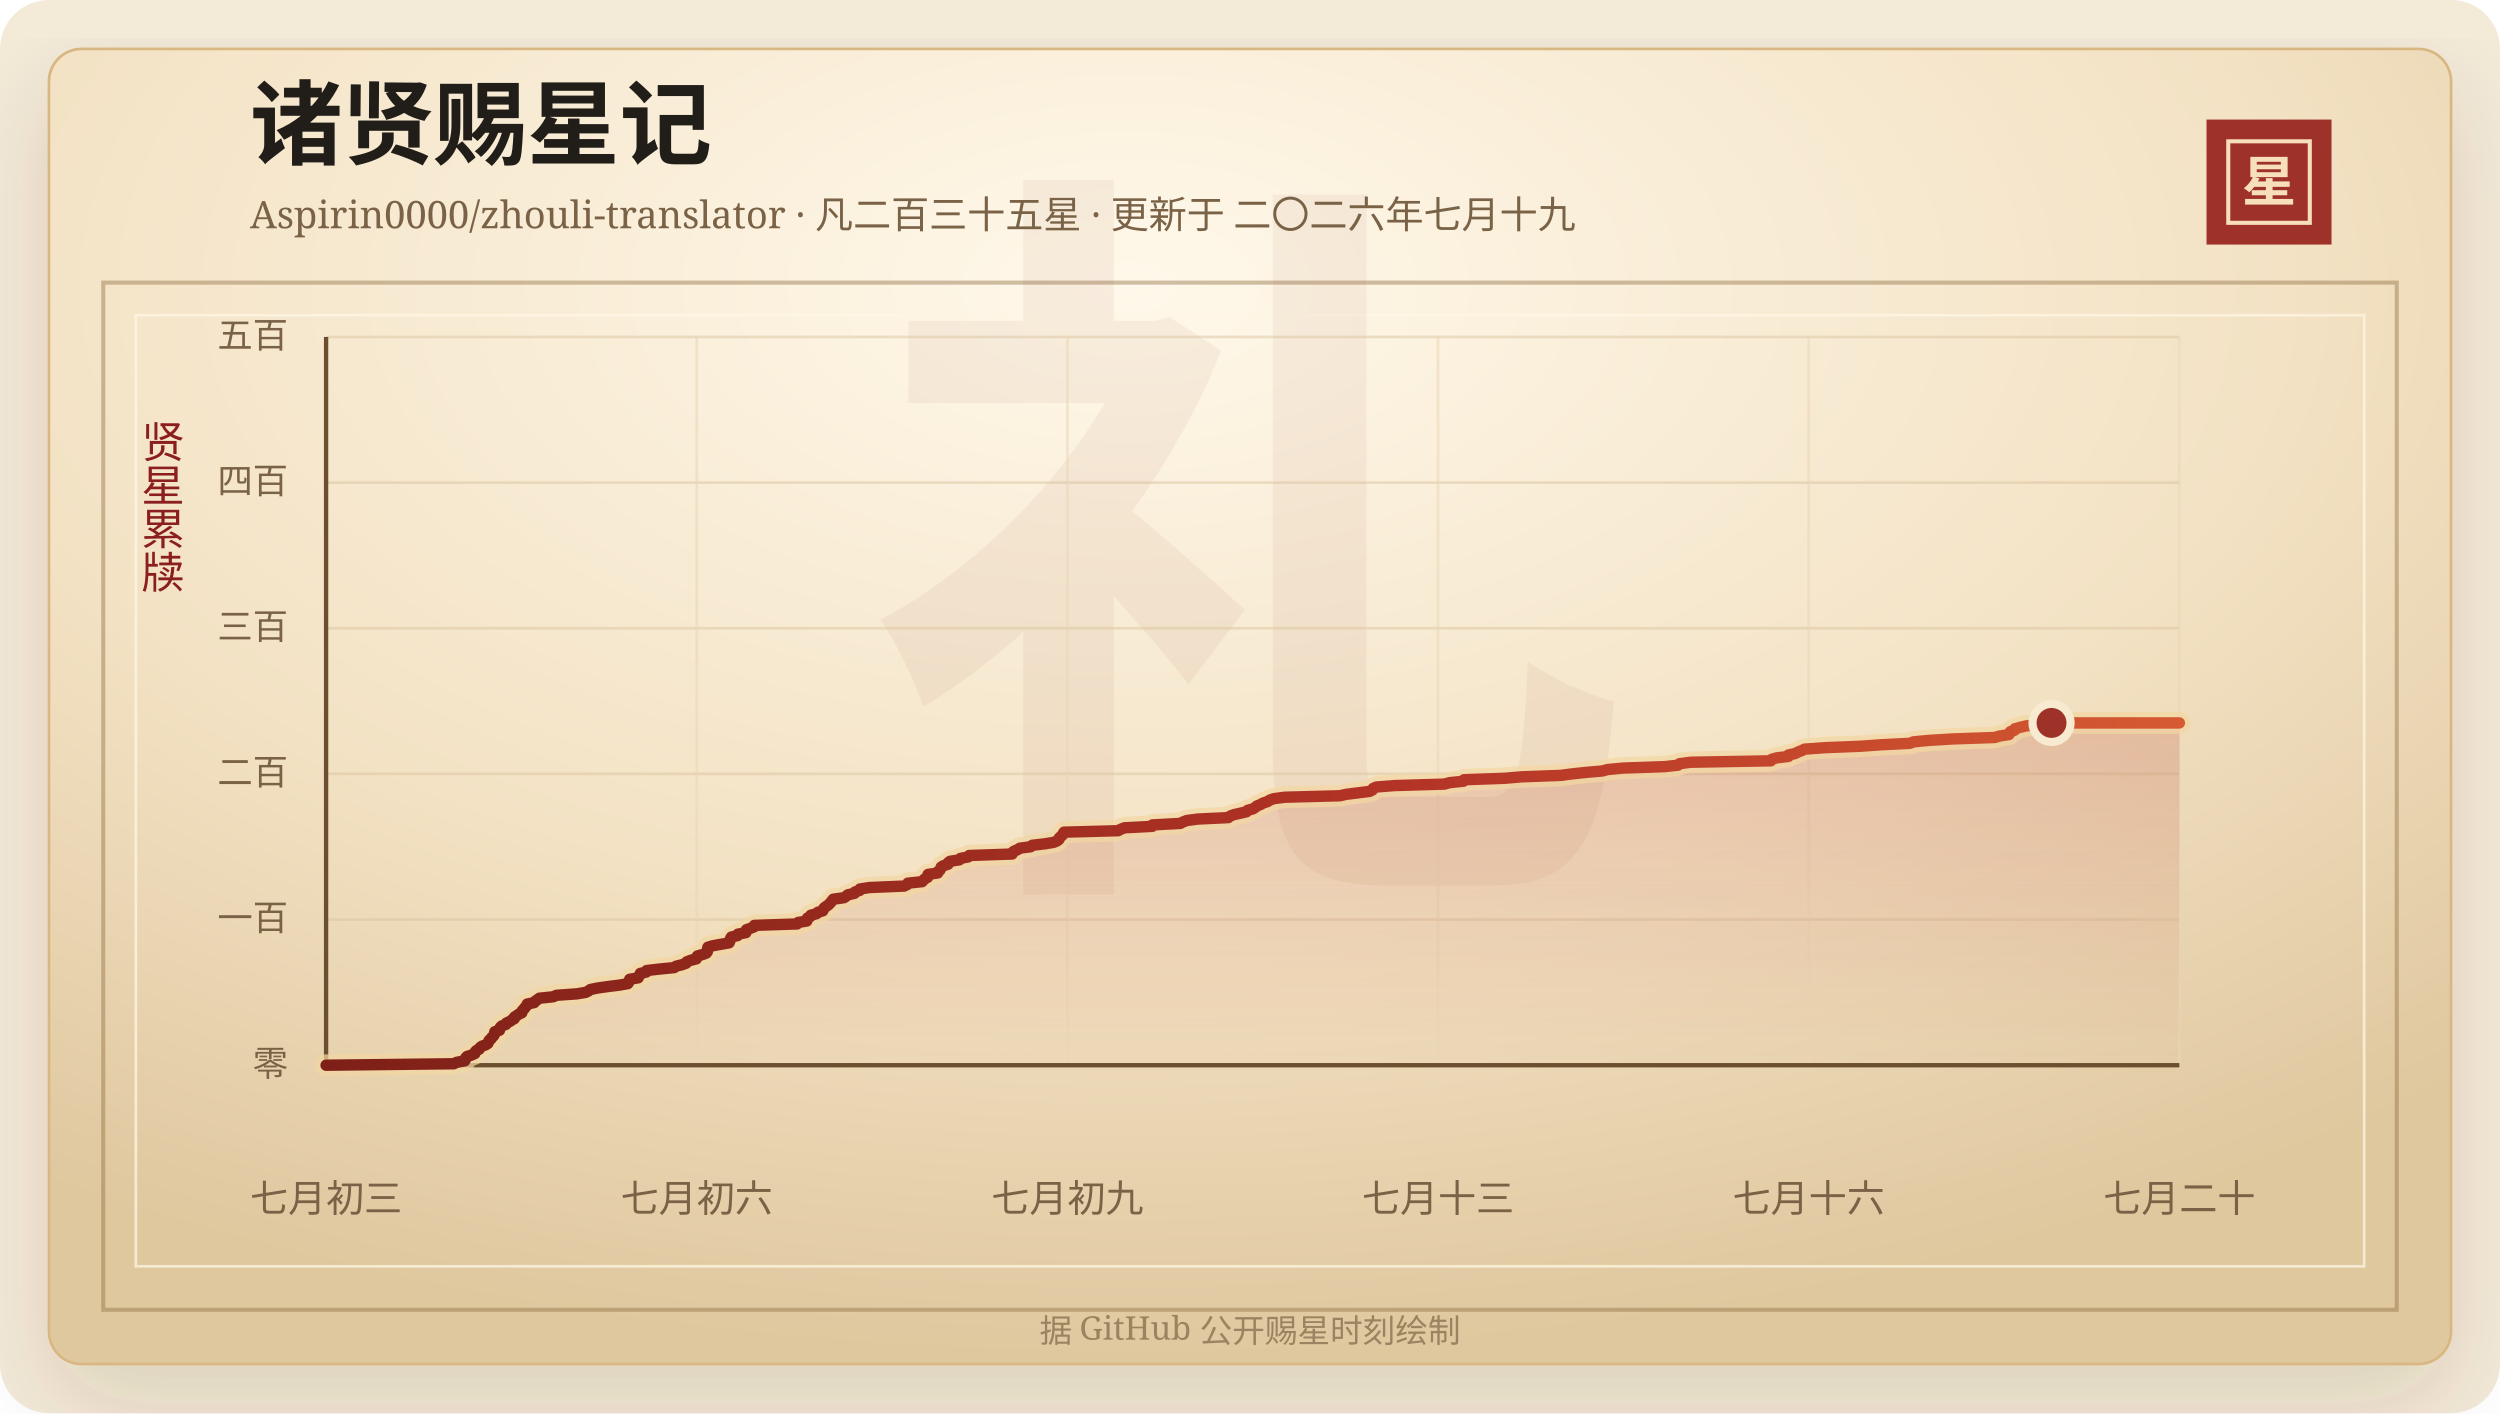
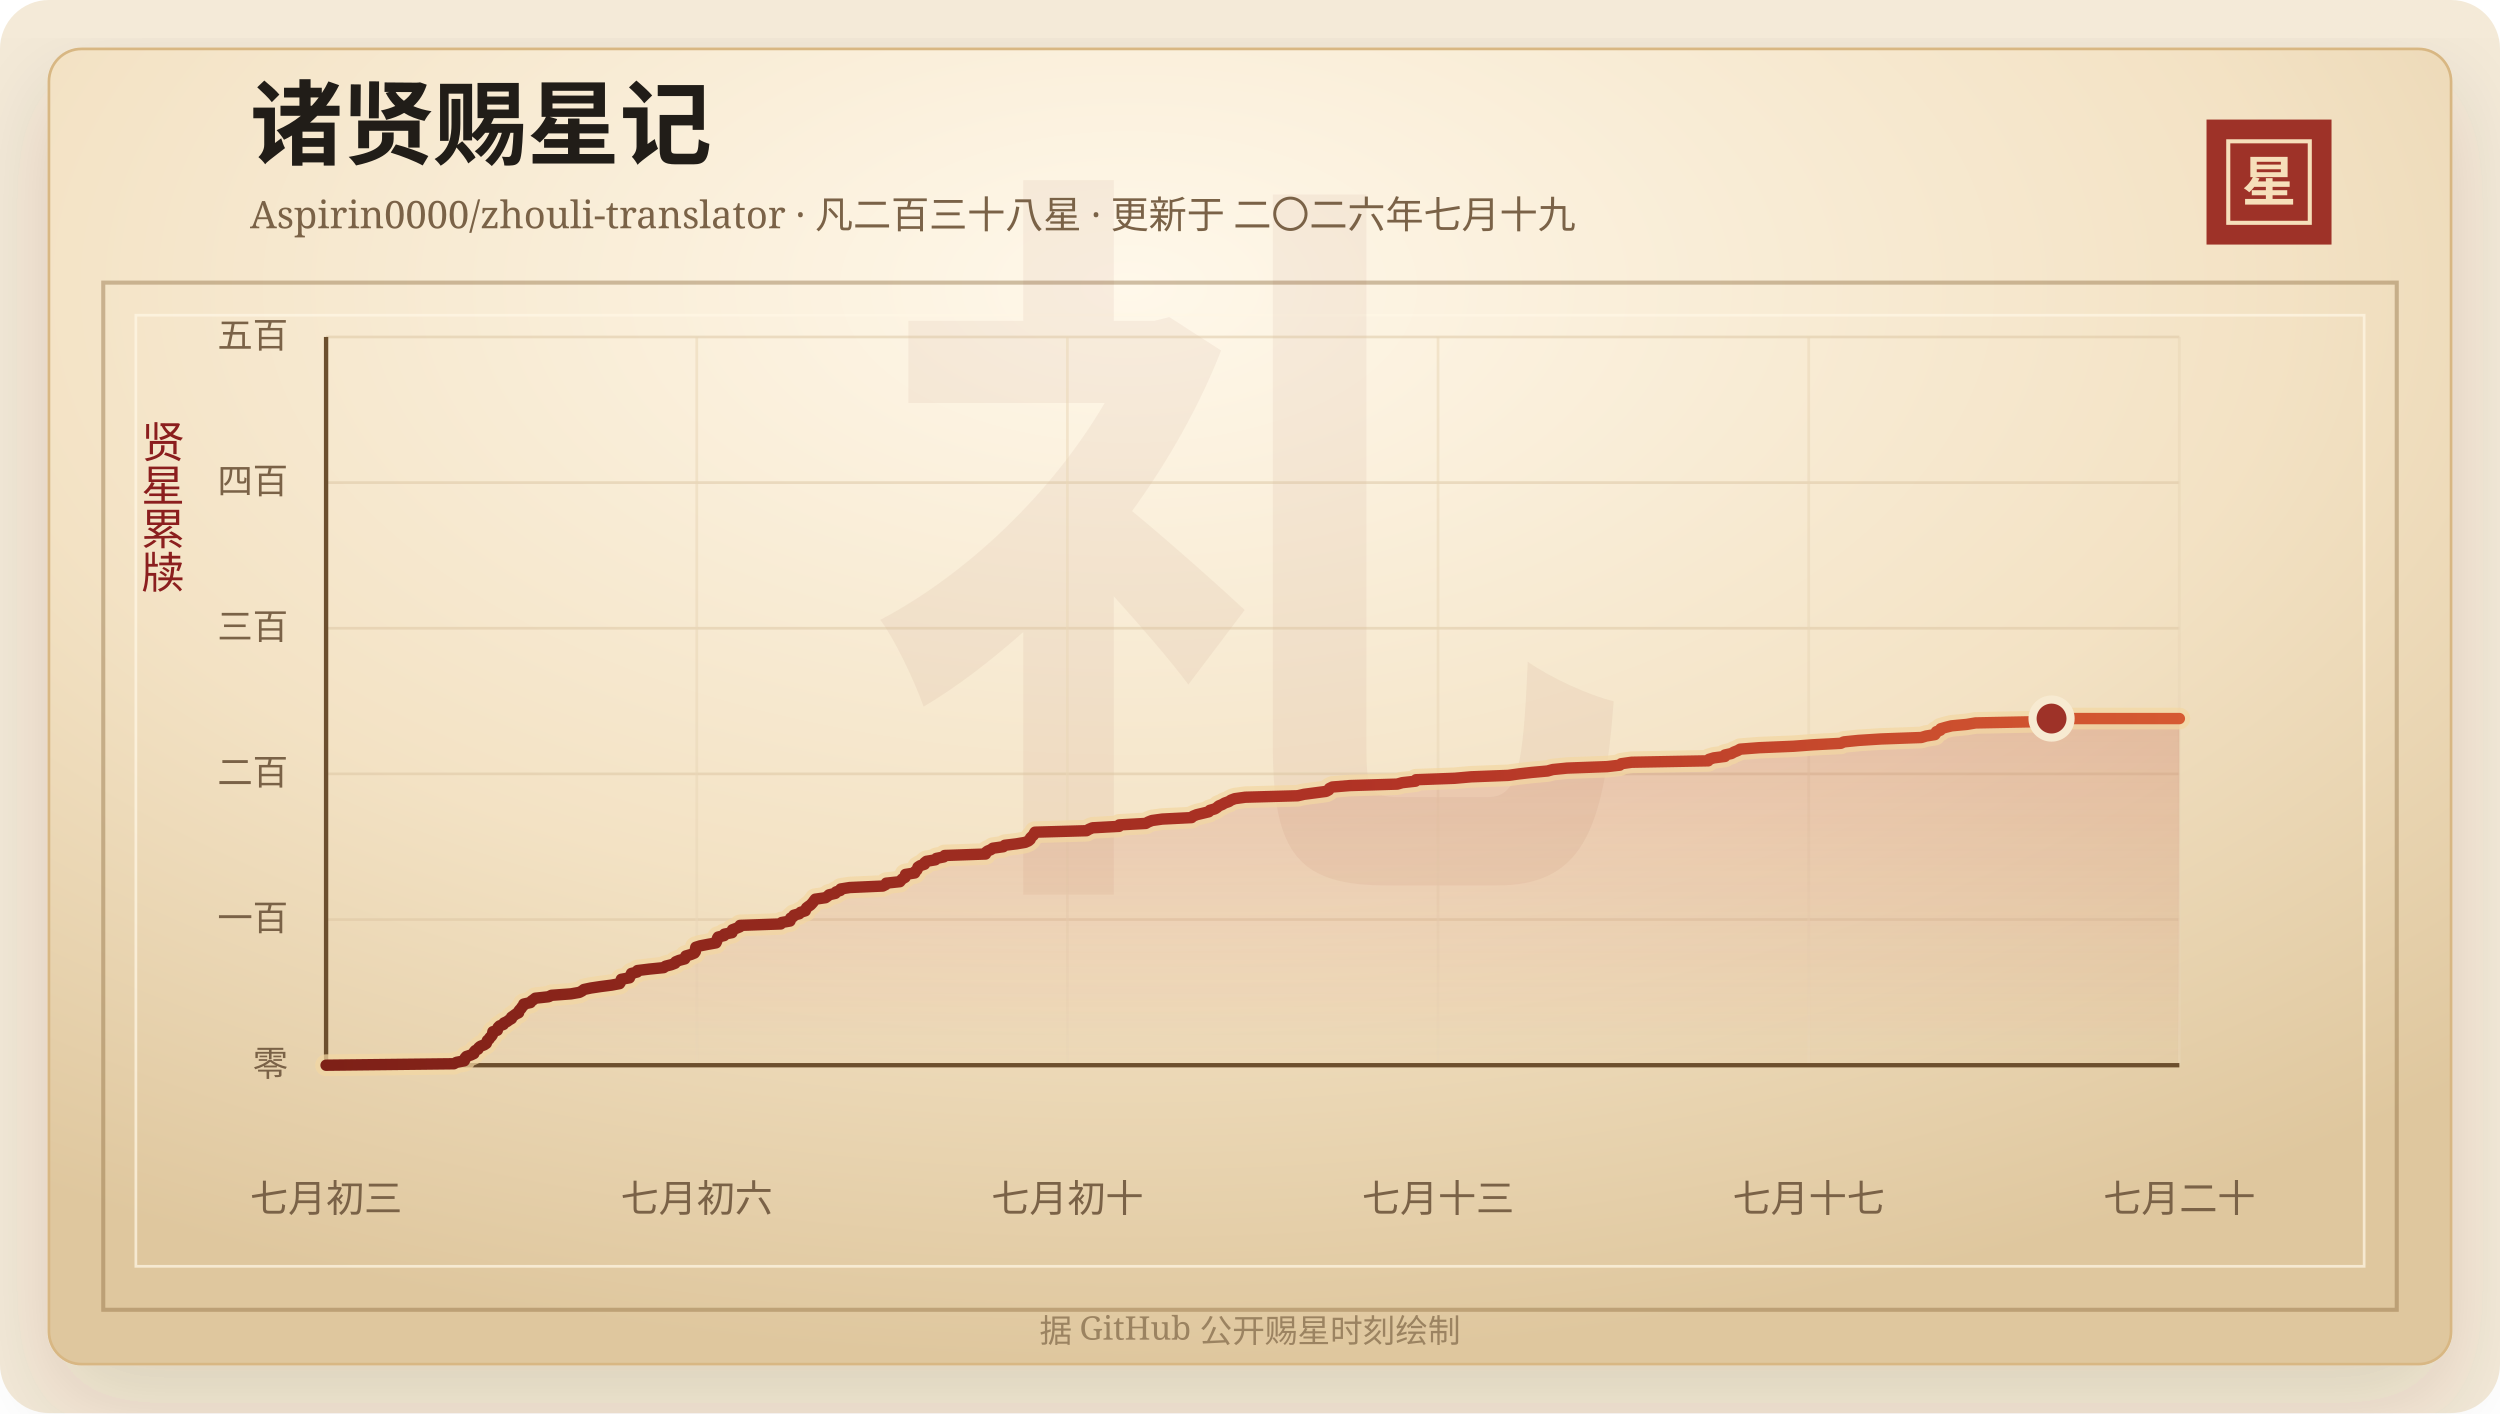
<svg xmlns="http://www.w3.org/2000/svg" width="920" height="520" viewBox="0 0 920 520" role="img" aria-labelledby="title desc">
  <defs>
    <linearGradient id="line" x1="0" x2="1" y1="0" y2="0">
      <stop offset="0%" stop-color="#7d2017" />
      <stop offset="58%" stop-color="#b33426" />
      <stop offset="100%" stop-color="#d65a32" />
    </linearGradient>
    <linearGradient id="area" x1="0" x2="0" y1="0" y2="1">
      <stop offset="0%" stop-color="#b33426" stop-opacity="0.2" />
      <stop offset="100%" stop-color="#b33426" stop-opacity="0" />
    </linearGradient>
    <radialGradient id="paper" cx="45%" cy="18%" r="82%">
      <stop offset="0%" stop-color="#fff8ea" />
      <stop offset="58%" stop-color="#f3e2c4" />
      <stop offset="100%" stop-color="#dfc79e" />
    </radialGradient>
    <filter id="shadow" x="-20%" y="-20%" width="140%" height="140%">
      <feDropShadow dx="0" dy="14" stdDeviation="18" flood-color="#3b2a20" flood-opacity="0.14" />
    </filter>
  </defs>
  <rect width="920" height="520" rx="18" fill="#f4ead8" />
  <rect x="18" y="18" width="884" height="484" rx="12" fill="url(#paper)" stroke="#d8b783" filter="url(#shadow)" />
  <rect x="38" y="104" width="844" height="378" fill="none" stroke="#8c6b3f" stroke-opacity="0.42" stroke-width="1.5" />
  <rect x="50" y="116" width="820" height="350" fill="none" stroke="#fff7e5" stroke-opacity="0.72" />
  <text x="460" y="304" text-anchor="middle" fill="#8c342a" fill-opacity="0.06" font-family="Songti SC, STSong, SimSun, serif" font-size="280" font-weight="700">礼</text>
  <text x="92" y="58" fill="#211d18" font-family="Songti SC, STSong, SimSun, serif" font-size="34" font-weight="700">诸贤赐星记</text>
-   <text x="92" y="84" fill="#7a6247" font-family="Songti SC, STSong, SimSun, serif" font-size="14.0">Aspirin0000/zhouli-translator · 凡二百三十五星 · 更新于 二〇二六年七月十九</text>
+   <text x="92" y="84" fill="#7a6247" font-family="Songti SC, STSong, SimSun, serif" font-size="14.0">Aspirin0000/zhouli-translator · 凡二百三十八星 · 更新于 二〇二六年七月十九</text>
  <rect x="812" y="44" width="46" height="46" fill="#9e3228" />
  <rect x="820" y="52" width="30" height="30" fill="none" stroke="#f6dfba" stroke-width="1.5" />
  <text x="835" y="74" text-anchor="middle" fill="#f6dfba" font-family="Songti SC, STSong, SimSun, serif" font-size="20" font-weight="700">星</text>
  <text x="60" y="166" text-anchor="middle" fill="#8b1e1e" font-family="Songti SC, STSong, SimSun, serif" font-size="16" writing-mode="vertical-rl">贤星累牍</text>
  <line x1="120" y1="392.00" x2="802" y2="392.00" stroke="#d9c29e" stroke-opacity="0.48" />
  <text x="106" y="396.00" text-anchor="end" fill="#7a6247" font-family="Songti SC, STSong, SimSun, serif" font-size="13">零</text>
  <line x1="120" y1="338.40" x2="802" y2="338.40" stroke="#d9c29e" stroke-opacity="0.48" />
  <text x="106" y="342.40" text-anchor="end" fill="#7a6247" font-family="Songti SC, STSong, SimSun, serif" font-size="13">一百</text>
  <line x1="120" y1="284.80" x2="802" y2="284.80" stroke="#d9c29e" stroke-opacity="0.48" />
  <text x="106" y="288.80" text-anchor="end" fill="#7a6247" font-family="Songti SC, STSong, SimSun, serif" font-size="13">二百</text>
  <line x1="120" y1="231.20" x2="802" y2="231.20" stroke="#d9c29e" stroke-opacity="0.48" />
  <text x="106" y="235.20" text-anchor="end" fill="#7a6247" font-family="Songti SC, STSong, SimSun, serif" font-size="13">三百</text>
  <line x1="120" y1="177.60" x2="802" y2="177.60" stroke="#d9c29e" stroke-opacity="0.48" />
  <text x="106" y="181.60" text-anchor="end" fill="#7a6247" font-family="Songti SC, STSong, SimSun, serif" font-size="13">四百</text>
  <line x1="120" y1="124.00" x2="802" y2="124.00" stroke="#d9c29e" stroke-opacity="0.48" />
  <text x="106" y="128.00" text-anchor="end" fill="#7a6247" font-family="Songti SC, STSong, SimSun, serif" font-size="13">五百</text>
  <line x1="120.00" y1="124" x2="120.00" y2="392" stroke="#ead6b7" stroke-opacity="0.54" />
  <text x="120.00" y="446" text-anchor="middle" fill="#7a6247" font-family="Songti SC, STSong, SimSun, serif" font-size="14">七月初三</text>
  <line x1="256.40" y1="124" x2="256.40" y2="392" stroke="#ead6b7" stroke-opacity="0.54" />
  <text x="256.40" y="446" text-anchor="middle" fill="#7a6247" font-family="Songti SC, STSong, SimSun, serif" font-size="14">七月初六</text>
  <line x1="392.80" y1="124" x2="392.80" y2="392" stroke="#ead6b7" stroke-opacity="0.54" />
-   <text x="392.80" y="446" text-anchor="middle" fill="#7a6247" font-family="Songti SC, STSong, SimSun, serif" font-size="14">七月初九</text>
+   <text x="392.80" y="446" text-anchor="middle" fill="#7a6247" font-family="Songti SC, STSong, SimSun, serif" font-size="14">七月初十</text>
  <line x1="529.20" y1="124" x2="529.20" y2="392" stroke="#ead6b7" stroke-opacity="0.54" />
  <text x="529.20" y="446" text-anchor="middle" fill="#7a6247" font-family="Songti SC, STSong, SimSun, serif" font-size="14">七月十三</text>
  <line x1="665.60" y1="124" x2="665.60" y2="392" stroke="#ead6b7" stroke-opacity="0.54" />
-   <text x="665.60" y="446" text-anchor="middle" fill="#7a6247" font-family="Songti SC, STSong, SimSun, serif" font-size="14">七月十六</text>
+   <text x="665.60" y="446" text-anchor="middle" fill="#7a6247" font-family="Songti SC, STSong, SimSun, serif" font-size="14">七月十七</text>
  <line x1="802.00" y1="124" x2="802.00" y2="392" stroke="#ead6b7" stroke-opacity="0.54" />
  <text x="802.00" y="446" text-anchor="middle" fill="#7a6247" font-family="Songti SC, STSong, SimSun, serif" font-size="14">七月二十</text>
  <line x1="120" y1="392" x2="802" y2="392" stroke="#6c4f2e" stroke-width="1.6" />
  <line x1="120" y1="124" x2="120" y2="392" stroke="#6c4f2e" stroke-width="1.6" />
-   <polygon points="120.00,392.00 120.00,392.00 167.03,391.46 168.06,390.93 171.01,390.39 171.32,389.86 171.36,389.32 171.87,388.78 173.56,388.25 174.75,387.71 174.81,387.18 175.27,386.64 176.35,386.10 176.62,385.57 177.27,385.03 178.75,384.50 179.55,383.96 179.76,383.42 179.98,382.89 180.65,382.35 180.94,381.82 181.57,381.28 181.91,380.74 181.99,380.21 182.10,379.67 183.81,379.14 183.89,378.60 184.13,378.06 184.69,377.53 186.17,376.99 186.38,376.46 187.58,375.92 188.33,375.38 189.28,374.85 189.30,374.31 190.11,373.78 190.87,373.24 192.03,372.70 192.04,372.17 192.47,371.63 193.02,371.10 193.35,370.56 193.91,370.02 194.03,369.49 196.59,368.95 196.97,368.42 197.79,367.88 198.50,367.34 203.61,366.81 204.74,366.27 212.25,365.74 215.52,365.20 216.58,364.66 217.27,364.13 219.94,363.59 223.65,363.06 227.98,362.52 231.03,361.98 231.40,361.45 231.54,360.91 231.73,360.38 234.86,359.84 234.98,359.30 235.50,358.77 235.62,358.23 237.85,357.70 237.97,357.16 242.59,356.62 248.08,356.09 248.82,355.55 251.00,355.02 252.48,354.48 252.75,353.94 254.10,353.41 256.24,352.87 256.54,352.34 256.64,351.80 258.58,351.26 259.95,350.73 260.33,350.19 260.37,349.66 260.38,349.12 260.50,348.58 262.26,348.05 265.21,347.51 268.29,346.98 268.56,346.44 268.71,345.90 268.81,345.37 269.14,344.83 271.44,344.30 271.56,343.76 274.48,343.22 274.52,342.69 274.66,342.15 276.14,341.62 277.50,341.08 277.60,340.54 293.32,340.01 293.70,339.47 296.89,338.94 297.10,338.40 297.14,337.86 298.15,337.33 298.40,336.79 300.47,336.26 300.99,335.72 302.80,335.18 303.00,334.65 303.28,334.11 304.00,333.58 304.81,333.04 305.36,332.50 305.83,331.97 306.23,331.43 306.66,330.90 310.59,330.36 311.39,329.82 312.01,329.29 314.43,328.75 314.69,328.22 316.36,327.68 316.49,327.14 319.98,326.61 332.73,326.07 333.85,325.54 334.09,325.00 339.35,324.46 339.79,323.93 340.34,323.39 341.36,322.86 341.51,322.32 341.53,321.78 345.10,321.25 345.21,320.71 345.90,320.18 346.17,319.64 346.35,319.10 347.20,318.57 348.88,318.03 348.91,317.50 349.62,316.96 353.03,316.42 353.44,315.89 356.30,315.35 356.65,314.82 372.46,314.28 372.50,313.74 373.19,313.21 374.50,312.67 375.28,312.14 379.28,311.60 379.89,311.06 384.44,310.53 387.76,309.99 389.02,309.46 389.69,308.92 389.81,308.38 390.37,307.85 390.98,307.31 391.23,306.78 391.56,306.24 411.47,305.70 412.42,305.17 413.78,304.63 424.03,304.10 424.11,303.56 434.35,303.02 435.32,302.49 436.75,301.95 440.74,301.42 452.03,300.88 452.64,300.34 454.02,299.81 456.39,299.27 458.69,298.74 459.13,298.20 461.09,297.66 461.93,297.13 462.53,296.59 463.90,296.06 464.85,295.52 466.48,294.98 467.26,294.45 468.77,293.91 472.79,293.38 493.04,292.84 495.51,292.30 499.75,291.77 504.04,291.23 505.06,290.70 505.31,290.16 506.45,289.62 513.17,289.09 531.54,288.55 533.46,288.02 538.56,287.48 538.76,286.94 553.66,286.41 560.05,285.87 574.39,285.34 578.45,284.80 583.44,284.26 589.59,283.73 591.61,283.19 597.19,282.66 612.60,282.12 617.50,281.58 618.06,281.05 622.08,280.51 651.66,279.98 651.97,279.44 653.82,278.90 658.12,278.37 658.13,277.83 660.63,277.30 661.62,276.76 663.05,276.22 664.03,275.69 671.41,275.15 684.64,274.62 692.18,274.08 702.88,273.54 704.11,273.01 709.76,272.47 718.46,271.94 734.01,271.40 735.86,270.86 739.25,270.33 739.67,269.79 739.82,269.26 741.36,268.72 741.51,268.18 743.45,267.65 745.70,267.11 751.61,266.58 754.97,266.04 802.00,266.04 802.00,392.00" fill="url(#area)" />
-   <polyline points="120.00,392.00 167.03,391.46 168.06,390.93 171.01,390.39 171.32,389.86 171.36,389.32 171.87,388.78 173.56,388.25 174.75,387.71 174.81,387.18 175.27,386.64 176.35,386.10 176.62,385.57 177.27,385.03 178.75,384.50 179.55,383.96 179.76,383.42 179.98,382.89 180.65,382.35 180.94,381.82 181.57,381.28 181.91,380.74 181.99,380.21 182.10,379.67 183.81,379.14 183.89,378.60 184.13,378.06 184.69,377.53 186.17,376.99 186.38,376.46 187.58,375.92 188.33,375.38 189.28,374.85 189.30,374.31 190.11,373.78 190.87,373.24 192.03,372.70 192.04,372.17 192.47,371.63 193.02,371.10 193.35,370.56 193.91,370.02 194.03,369.49 196.59,368.95 196.97,368.42 197.79,367.88 198.50,367.34 203.61,366.81 204.74,366.27 212.25,365.74 215.52,365.20 216.58,364.66 217.27,364.13 219.94,363.59 223.65,363.06 227.98,362.52 231.03,361.98 231.40,361.45 231.54,360.91 231.73,360.38 234.86,359.84 234.98,359.30 235.50,358.77 235.62,358.23 237.85,357.70 237.97,357.16 242.59,356.62 248.08,356.09 248.82,355.55 251.00,355.02 252.48,354.48 252.75,353.94 254.10,353.41 256.24,352.87 256.54,352.34 256.64,351.80 258.58,351.26 259.95,350.73 260.33,350.19 260.37,349.66 260.38,349.12 260.50,348.58 262.26,348.05 265.21,347.51 268.29,346.98 268.56,346.44 268.71,345.90 268.81,345.37 269.14,344.83 271.44,344.30 271.56,343.76 274.48,343.22 274.52,342.69 274.66,342.15 276.14,341.62 277.50,341.08 277.60,340.54 293.32,340.01 293.70,339.47 296.89,338.94 297.10,338.40 297.14,337.86 298.15,337.33 298.40,336.79 300.47,336.26 300.99,335.72 302.80,335.18 303.00,334.65 303.28,334.11 304.00,333.58 304.81,333.04 305.36,332.50 305.83,331.97 306.23,331.43 306.66,330.90 310.59,330.36 311.39,329.82 312.01,329.29 314.43,328.75 314.69,328.22 316.36,327.68 316.49,327.14 319.98,326.61 332.73,326.07 333.85,325.54 334.09,325.00 339.35,324.46 339.79,323.93 340.34,323.39 341.36,322.86 341.51,322.32 341.53,321.78 345.10,321.25 345.21,320.71 345.90,320.18 346.17,319.64 346.35,319.10 347.20,318.57 348.88,318.03 348.91,317.50 349.62,316.96 353.03,316.42 353.44,315.89 356.30,315.35 356.65,314.82 372.46,314.28 372.50,313.74 373.19,313.21 374.50,312.67 375.28,312.14 379.28,311.60 379.89,311.06 384.44,310.53 387.76,309.99 389.02,309.46 389.69,308.92 389.81,308.38 390.37,307.85 390.98,307.31 391.23,306.78 391.56,306.24 411.47,305.70 412.42,305.17 413.78,304.63 424.03,304.10 424.11,303.56 434.35,303.02 435.32,302.49 436.75,301.95 440.74,301.42 452.03,300.88 452.64,300.34 454.02,299.81 456.39,299.27 458.69,298.74 459.13,298.20 461.09,297.66 461.93,297.13 462.53,296.59 463.90,296.06 464.85,295.52 466.48,294.98 467.26,294.45 468.77,293.91 472.79,293.38 493.04,292.84 495.51,292.30 499.75,291.77 504.04,291.23 505.06,290.70 505.31,290.16 506.45,289.62 513.17,289.09 531.54,288.55 533.46,288.02 538.56,287.48 538.76,286.94 553.66,286.41 560.05,285.87 574.39,285.34 578.45,284.80 583.44,284.26 589.59,283.73 591.61,283.19 597.19,282.66 612.60,282.12 617.50,281.58 618.06,281.05 622.08,280.51 651.66,279.98 651.97,279.44 653.82,278.90 658.12,278.37 658.13,277.83 660.63,277.30 661.62,276.76 663.05,276.22 664.03,275.69 671.41,275.15 684.64,274.62 692.18,274.08 702.88,273.54 704.11,273.01 709.76,272.47 718.46,271.94 734.01,271.40 735.86,270.86 739.25,270.33 739.67,269.79 739.82,269.26 741.36,268.72 741.51,268.18 743.45,267.65 745.70,267.11 751.61,266.58 754.97,266.04 802.00,266.04" fill="none" stroke="#f3d7a2" stroke-width="8" stroke-linecap="round" stroke-linejoin="round" opacity="0.72" />
-   <polyline points="120.00,392.00 167.03,391.46 168.06,390.93 171.01,390.39 171.32,389.86 171.36,389.32 171.87,388.78 173.56,388.25 174.75,387.71 174.81,387.18 175.27,386.64 176.35,386.10 176.62,385.57 177.27,385.03 178.75,384.50 179.55,383.96 179.76,383.42 179.98,382.89 180.65,382.35 180.94,381.82 181.57,381.28 181.91,380.74 181.99,380.21 182.10,379.67 183.81,379.14 183.89,378.60 184.13,378.06 184.69,377.53 186.17,376.99 186.38,376.46 187.58,375.92 188.33,375.38 189.28,374.85 189.30,374.31 190.11,373.78 190.87,373.24 192.03,372.70 192.04,372.17 192.47,371.63 193.02,371.10 193.35,370.56 193.91,370.02 194.03,369.49 196.59,368.95 196.97,368.42 197.79,367.88 198.50,367.34 203.61,366.81 204.74,366.27 212.25,365.74 215.52,365.20 216.58,364.66 217.27,364.13 219.94,363.59 223.65,363.06 227.98,362.52 231.03,361.98 231.40,361.45 231.54,360.91 231.73,360.38 234.86,359.84 234.98,359.30 235.50,358.77 235.62,358.23 237.85,357.70 237.97,357.16 242.59,356.62 248.08,356.09 248.82,355.55 251.00,355.02 252.48,354.48 252.75,353.94 254.10,353.41 256.24,352.87 256.54,352.34 256.64,351.80 258.58,351.26 259.95,350.73 260.33,350.19 260.37,349.66 260.38,349.12 260.50,348.58 262.26,348.05 265.21,347.51 268.29,346.98 268.56,346.44 268.71,345.90 268.81,345.37 269.14,344.83 271.44,344.30 271.56,343.76 274.48,343.22 274.52,342.69 274.66,342.15 276.14,341.62 277.50,341.08 277.60,340.54 293.32,340.01 293.70,339.47 296.89,338.94 297.10,338.40 297.14,337.86 298.15,337.33 298.40,336.79 300.47,336.26 300.99,335.72 302.80,335.18 303.00,334.65 303.28,334.11 304.00,333.58 304.81,333.04 305.36,332.50 305.83,331.97 306.23,331.43 306.66,330.90 310.59,330.36 311.39,329.82 312.01,329.29 314.43,328.75 314.69,328.22 316.36,327.68 316.49,327.14 319.98,326.61 332.73,326.07 333.85,325.54 334.09,325.00 339.35,324.46 339.79,323.93 340.34,323.39 341.36,322.86 341.51,322.32 341.53,321.78 345.10,321.25 345.21,320.71 345.90,320.18 346.17,319.64 346.35,319.10 347.20,318.57 348.88,318.03 348.91,317.50 349.62,316.96 353.03,316.42 353.44,315.89 356.30,315.35 356.65,314.82 372.46,314.28 372.50,313.74 373.19,313.21 374.50,312.67 375.28,312.14 379.28,311.60 379.89,311.06 384.44,310.53 387.76,309.99 389.02,309.46 389.69,308.92 389.81,308.38 390.37,307.85 390.98,307.31 391.23,306.78 391.56,306.24 411.47,305.70 412.42,305.17 413.78,304.63 424.03,304.10 424.11,303.56 434.35,303.02 435.32,302.49 436.75,301.95 440.74,301.42 452.03,300.88 452.64,300.34 454.02,299.81 456.39,299.27 458.69,298.74 459.13,298.20 461.09,297.66 461.93,297.13 462.53,296.59 463.90,296.06 464.85,295.52 466.48,294.98 467.26,294.45 468.77,293.91 472.79,293.38 493.04,292.84 495.51,292.30 499.75,291.77 504.04,291.23 505.06,290.70 505.31,290.16 506.45,289.62 513.17,289.09 531.54,288.55 533.46,288.02 538.56,287.48 538.76,286.94 553.66,286.41 560.05,285.87 574.39,285.34 578.45,284.80 583.44,284.26 589.59,283.73 591.61,283.19 597.19,282.66 612.60,282.12 617.50,281.58 618.06,281.05 622.08,280.51 651.66,279.98 651.97,279.44 653.82,278.90 658.12,278.37 658.13,277.83 660.63,277.30 661.62,276.76 663.05,276.22 664.03,275.69 671.41,275.15 684.64,274.62 692.18,274.08 702.88,273.54 704.11,273.01 709.76,272.47 718.46,271.94 734.01,271.40 735.86,270.86 739.25,270.33 739.67,269.79 739.82,269.26 741.36,268.72 741.51,268.18 743.45,267.65 745.70,267.11 751.61,266.58 754.97,266.04 802.00,266.04" fill="none" stroke="url(#line)" stroke-width="4.2" stroke-linecap="round" stroke-linejoin="round" />
-   <circle cx="754.97" cy="266.04" r="7" fill="#9e3228" stroke="#f7ead1" stroke-width="3" />
+   <polygon points="120.00,392.00 120.00,392.00 167.03,391.46 168.01,390.93 170.83,390.39 171.12,389.86 171.16,389.32 171.64,388.78 173.25,388.25 174.39,387.71 174.44,387.18 174.87,386.64 175.91,386.10 176.16,385.57 176.79,385.03 178.19,384.50 178.96,383.96 179.16,383.42 179.36,382.89 180.00,382.35 180.28,381.82 180.88,381.28 181.21,380.74 181.28,380.21 181.38,379.67 183.02,379.14 183.09,378.60 183.32,378.06 183.85,377.53 185.26,376.99 185.46,376.46 186.60,375.92 187.31,375.38 188.23,374.85 188.24,374.31 189.01,373.78 189.73,373.24 190.85,372.70 190.85,372.17 191.26,371.63 191.78,371.10 192.10,370.56 192.63,370.02 192.75,369.49 195.19,368.95 195.55,368.42 196.33,367.88 197.00,367.34 201.87,366.81 202.94,366.27 210.10,365.74 213.21,365.20 214.22,364.66 214.88,364.13 217.43,363.59 220.95,363.06 225.09,362.52 227.99,361.98 228.34,361.45 228.47,360.91 228.65,360.38 231.64,359.84 231.74,359.30 232.24,358.77 232.36,358.23 234.48,357.70 234.60,357.16 238.99,356.62 244.22,356.09 244.93,355.55 247.01,355.02 248.42,354.48 248.67,353.94 249.96,353.41 252.00,352.87 252.29,352.34 252.38,351.80 254.23,351.26 255.53,350.73 255.90,350.19 255.93,349.66 255.94,349.12 256.05,348.58 257.74,348.05 260.54,347.51 263.48,346.98 263.73,346.44 263.88,345.90 263.97,345.37 264.28,344.83 266.48,344.30 266.59,343.76 269.37,343.22 269.41,342.69 269.54,342.15 270.95,341.62 272.25,341.08 272.34,340.54 287.31,340.01 287.68,339.47 290.72,338.94 290.91,338.40 290.96,337.86 291.91,337.33 292.15,336.79 294.13,336.26 294.61,335.72 296.35,335.18 296.53,334.65 296.80,334.11 297.48,333.58 298.26,333.04 298.78,332.50 299.23,331.97 299.61,331.43 300.02,330.90 303.76,330.36 304.53,329.82 305.11,329.29 307.42,328.75 307.67,328.22 309.26,327.68 309.39,327.14 312.71,326.61 324.85,326.07 325.92,325.54 326.14,325.00 331.15,324.46 331.57,323.93 332.10,323.39 333.07,322.86 333.21,322.32 333.23,321.78 336.63,321.25 336.74,320.71 337.40,320.18 337.65,319.64 337.82,319.10 338.63,318.57 340.23,318.03 340.26,317.50 340.94,316.96 344.18,316.42 344.58,315.89 347.30,315.35 347.63,314.82 362.68,314.28 362.72,313.74 363.39,313.21 364.64,312.67 365.37,312.14 369.19,311.60 369.76,311.06 374.10,310.53 377.26,309.99 378.47,309.46 379.10,308.92 379.21,308.38 379.75,307.85 380.33,307.31 380.56,306.78 380.88,306.24 399.84,305.70 400.75,305.17 402.04,304.63 411.81,304.10 411.88,303.56 421.63,303.02 422.56,302.49 423.92,301.95 427.72,301.42 438.48,300.88 439.05,300.34 440.37,299.81 442.63,299.27 444.82,298.74 445.23,298.20 447.10,297.66 447.91,297.13 448.48,296.59 449.78,296.06 450.69,295.52 452.23,294.98 452.98,294.45 454.42,293.91 458.25,293.38 477.53,292.84 479.89,292.30 483.93,291.77 488.01,291.23 488.98,290.70 489.22,290.16 490.31,289.62 496.71,289.09 514.20,288.55 516.03,288.02 520.89,287.48 521.08,286.94 535.28,286.41 541.36,285.87 555.01,285.34 558.88,284.80 563.64,284.26 569.49,283.73 571.42,283.19 576.73,282.66 591.40,282.12 596.07,281.58 596.61,281.05 600.44,280.51 628.61,279.98 628.90,279.44 630.67,278.90 634.77,278.37 634.77,277.83 637.15,277.30 638.09,276.76 639.46,276.22 640.39,275.69 647.42,275.15 660.03,274.62 667.21,274.08 677.40,273.54 678.56,273.01 683.95,272.47 692.23,271.94 707.04,271.40 708.81,270.86 712.03,270.33 712.43,269.79 712.58,269.26 714.04,268.72 714.19,268.18 716.04,267.65 718.18,267.11 723.80,266.58 727.00,266.04 753.48,265.50 753.67,264.97 754.97,264.43 802.00,264.43 802.00,392.00" fill="url(#area)" />
+   <polyline points="120.00,392.00 167.03,391.46 168.01,390.93 170.83,390.39 171.12,389.86 171.16,389.32 171.64,388.78 173.25,388.25 174.39,387.71 174.44,387.18 174.87,386.64 175.91,386.10 176.16,385.57 176.79,385.03 178.19,384.50 178.96,383.96 179.16,383.42 179.36,382.89 180.00,382.35 180.28,381.82 180.88,381.28 181.21,380.74 181.28,380.21 181.38,379.67 183.02,379.14 183.09,378.60 183.32,378.06 183.85,377.53 185.26,376.99 185.46,376.46 186.60,375.92 187.31,375.38 188.23,374.85 188.24,374.31 189.01,373.78 189.73,373.24 190.85,372.70 190.85,372.17 191.26,371.63 191.78,371.10 192.10,370.56 192.63,370.02 192.75,369.49 195.19,368.95 195.55,368.42 196.33,367.88 197.00,367.34 201.87,366.81 202.94,366.27 210.10,365.74 213.21,365.20 214.22,364.66 214.88,364.13 217.43,363.59 220.95,363.06 225.09,362.52 227.99,361.98 228.34,361.45 228.47,360.91 228.65,360.38 231.64,359.84 231.74,359.30 232.24,358.77 232.36,358.23 234.48,357.70 234.60,357.16 238.99,356.62 244.22,356.09 244.93,355.55 247.01,355.02 248.42,354.48 248.67,353.94 249.96,353.41 252.00,352.87 252.29,352.34 252.38,351.80 254.23,351.26 255.53,350.73 255.90,350.19 255.93,349.66 255.94,349.12 256.05,348.58 257.74,348.05 260.54,347.51 263.48,346.98 263.73,346.44 263.88,345.90 263.97,345.37 264.28,344.83 266.48,344.30 266.59,343.76 269.37,343.22 269.41,342.69 269.54,342.15 270.95,341.62 272.25,341.08 272.34,340.54 287.31,340.01 287.68,339.47 290.72,338.94 290.91,338.40 290.96,337.86 291.91,337.33 292.15,336.79 294.13,336.26 294.61,335.72 296.35,335.18 296.53,334.65 296.80,334.11 297.48,333.58 298.26,333.04 298.78,332.50 299.23,331.97 299.61,331.43 300.02,330.90 303.76,330.36 304.53,329.82 305.11,329.29 307.42,328.75 307.67,328.22 309.26,327.68 309.39,327.14 312.71,326.61 324.85,326.07 325.92,325.54 326.14,325.00 331.15,324.46 331.57,323.93 332.10,323.39 333.07,322.86 333.21,322.32 333.23,321.78 336.63,321.25 336.74,320.71 337.40,320.18 337.65,319.64 337.82,319.10 338.63,318.57 340.23,318.03 340.26,317.50 340.94,316.96 344.18,316.42 344.58,315.89 347.30,315.35 347.63,314.82 362.68,314.28 362.72,313.74 363.39,313.21 364.64,312.67 365.37,312.14 369.19,311.60 369.76,311.06 374.10,310.53 377.26,309.99 378.47,309.46 379.10,308.92 379.21,308.38 379.75,307.85 380.33,307.31 380.56,306.78 380.88,306.24 399.84,305.70 400.75,305.17 402.04,304.63 411.81,304.10 411.88,303.56 421.63,303.02 422.56,302.49 423.92,301.95 427.72,301.42 438.48,300.88 439.05,300.34 440.37,299.81 442.63,299.27 444.82,298.74 445.23,298.20 447.10,297.66 447.91,297.13 448.48,296.59 449.78,296.06 450.69,295.52 452.23,294.98 452.98,294.45 454.42,293.91 458.25,293.38 477.53,292.84 479.89,292.30 483.93,291.77 488.01,291.23 488.98,290.70 489.22,290.16 490.31,289.62 496.71,289.09 514.20,288.55 516.03,288.02 520.89,287.48 521.08,286.94 535.28,286.41 541.36,285.87 555.01,285.34 558.88,284.80 563.64,284.26 569.49,283.73 571.42,283.19 576.73,282.66 591.40,282.12 596.07,281.58 596.61,281.05 600.44,280.51 628.61,279.98 628.90,279.44 630.67,278.90 634.77,278.37 634.77,277.83 637.15,277.30 638.09,276.76 639.46,276.22 640.39,275.69 647.42,275.15 660.03,274.62 667.21,274.08 677.40,273.54 678.56,273.01 683.95,272.47 692.23,271.94 707.04,271.40 708.81,270.86 712.03,270.33 712.43,269.79 712.58,269.26 714.04,268.72 714.19,268.18 716.04,267.65 718.18,267.11 723.80,266.58 727.00,266.04 753.48,265.50 753.67,264.97 754.97,264.43 802.00,264.43" fill="none" stroke="#f3d7a2" stroke-width="8" stroke-linecap="round" stroke-linejoin="round" opacity="0.72" />
+   <polyline points="120.00,392.00 167.03,391.46 168.01,390.93 170.83,390.39 171.12,389.86 171.16,389.32 171.64,388.78 173.25,388.25 174.39,387.71 174.44,387.18 174.87,386.64 175.91,386.10 176.16,385.57 176.79,385.03 178.19,384.50 178.96,383.96 179.16,383.42 179.36,382.89 180.00,382.35 180.28,381.82 180.88,381.28 181.21,380.74 181.28,380.21 181.38,379.67 183.02,379.14 183.09,378.60 183.32,378.06 183.85,377.53 185.26,376.99 185.46,376.46 186.60,375.92 187.31,375.38 188.23,374.85 188.24,374.31 189.01,373.78 189.73,373.24 190.85,372.70 190.85,372.17 191.26,371.63 191.78,371.10 192.10,370.56 192.63,370.02 192.75,369.49 195.19,368.95 195.55,368.42 196.33,367.88 197.00,367.34 201.87,366.81 202.94,366.27 210.10,365.74 213.21,365.20 214.22,364.66 214.88,364.13 217.43,363.59 220.95,363.06 225.09,362.52 227.99,361.98 228.34,361.45 228.47,360.91 228.65,360.38 231.64,359.84 231.74,359.30 232.24,358.77 232.36,358.23 234.48,357.70 234.60,357.16 238.99,356.62 244.22,356.09 244.93,355.55 247.01,355.02 248.42,354.48 248.67,353.94 249.96,353.41 252.00,352.87 252.29,352.34 252.38,351.80 254.23,351.26 255.53,350.73 255.90,350.19 255.93,349.66 255.94,349.12 256.05,348.58 257.74,348.05 260.54,347.51 263.48,346.98 263.73,346.44 263.88,345.90 263.97,345.37 264.28,344.83 266.48,344.30 266.59,343.76 269.37,343.22 269.41,342.69 269.54,342.15 270.95,341.62 272.25,341.08 272.34,340.54 287.31,340.01 287.68,339.47 290.72,338.94 290.91,338.40 290.96,337.86 291.91,337.33 292.15,336.79 294.13,336.26 294.61,335.72 296.35,335.18 296.53,334.65 296.80,334.11 297.48,333.58 298.26,333.04 298.78,332.50 299.23,331.97 299.61,331.43 300.02,330.90 303.76,330.36 304.53,329.82 305.11,329.29 307.42,328.75 307.67,328.22 309.26,327.68 309.39,327.14 312.71,326.61 324.85,326.07 325.92,325.54 326.14,325.00 331.15,324.46 331.57,323.93 332.10,323.39 333.07,322.86 333.21,322.32 333.23,321.78 336.63,321.25 336.74,320.71 337.40,320.18 337.65,319.64 337.82,319.10 338.63,318.57 340.23,318.03 340.26,317.50 340.94,316.96 344.18,316.42 344.58,315.89 347.30,315.35 347.63,314.82 362.68,314.28 362.72,313.74 363.39,313.21 364.64,312.67 365.37,312.14 369.19,311.60 369.76,311.06 374.10,310.53 377.26,309.99 378.47,309.46 379.10,308.92 379.21,308.38 379.75,307.85 380.33,307.31 380.56,306.78 380.88,306.24 399.84,305.70 400.75,305.17 402.04,304.63 411.81,304.10 411.88,303.56 421.63,303.02 422.56,302.49 423.92,301.95 427.72,301.42 438.48,300.88 439.05,300.34 440.37,299.81 442.63,299.27 444.82,298.74 445.23,298.20 447.10,297.66 447.91,297.13 448.48,296.59 449.78,296.06 450.69,295.52 452.23,294.98 452.98,294.45 454.42,293.91 458.25,293.38 477.53,292.84 479.89,292.30 483.93,291.77 488.01,291.23 488.98,290.70 489.22,290.16 490.31,289.62 496.71,289.09 514.20,288.55 516.03,288.02 520.89,287.48 521.08,286.94 535.28,286.41 541.36,285.87 555.01,285.34 558.88,284.80 563.64,284.26 569.49,283.73 571.42,283.19 576.73,282.66 591.40,282.12 596.07,281.58 596.61,281.05 600.44,280.51 628.61,279.98 628.90,279.44 630.67,278.90 634.77,278.37 634.77,277.83 637.15,277.30 638.09,276.76 639.46,276.22 640.39,275.69 647.42,275.15 660.03,274.62 667.21,274.08 677.40,273.54 678.56,273.01 683.95,272.47 692.23,271.94 707.04,271.40 708.81,270.86 712.03,270.33 712.43,269.79 712.58,269.26 714.04,268.72 714.19,268.18 716.04,267.65 718.18,267.11 723.80,266.58 727.00,266.04 753.48,265.50 753.67,264.97 754.97,264.43 802.00,264.43" fill="none" stroke="url(#line)" stroke-width="4.2" stroke-linecap="round" stroke-linejoin="round" />
+   <circle cx="754.97" cy="264.43" r="7" fill="#9e3228" stroke="#f7ead1" stroke-width="3" />
  <text x="460" y="494" text-anchor="middle" fill="#9b8361" font-family="Songti SC, STSong, SimSun, serif" font-size="12">据 GitHub 公开赐星时刻绘制</text>
</svg>
